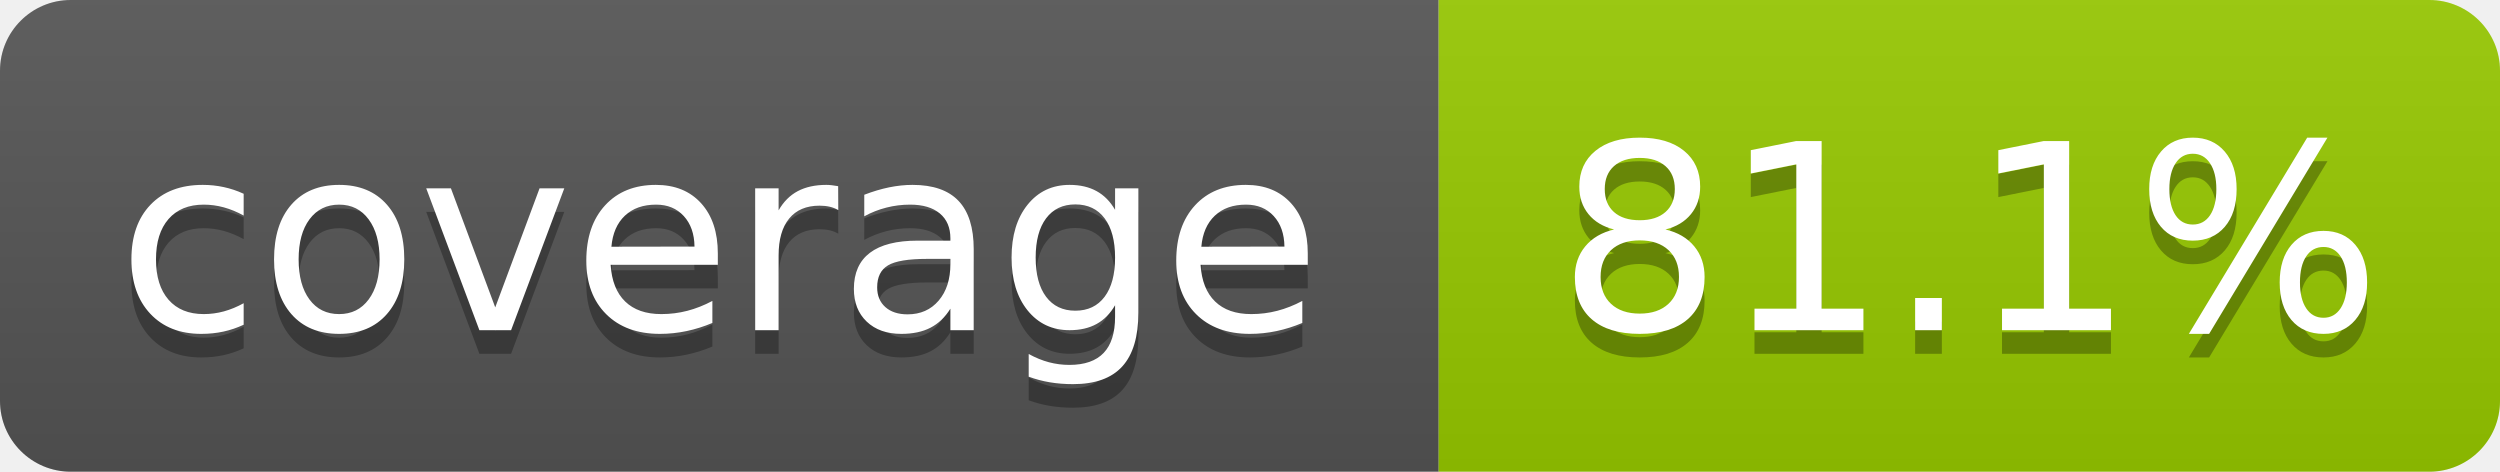
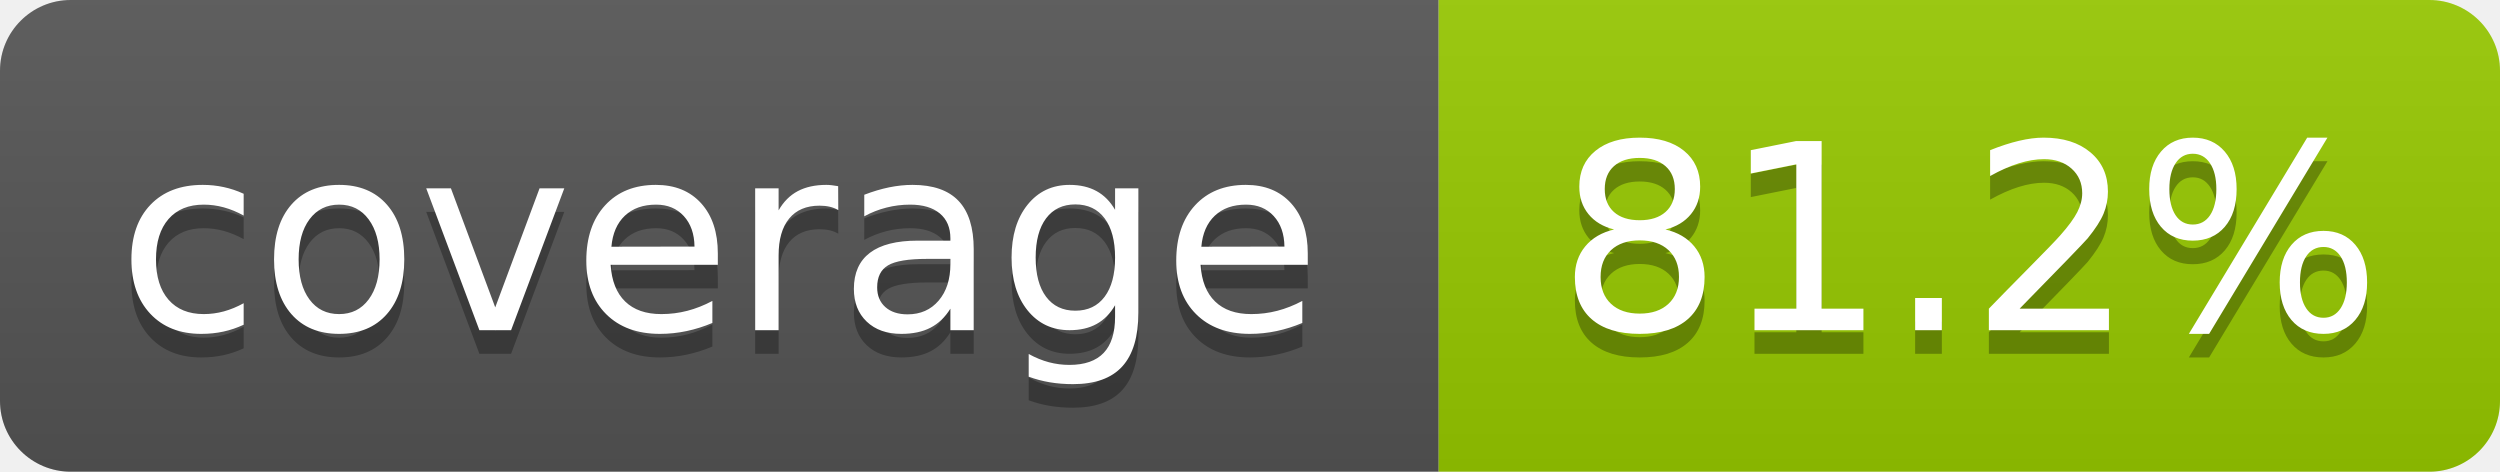
- <svg xmlns="http://www.w3.org/2000/svg" width="106" height="20" role="img" aria-label="coverage: 81.1%">
+ <svg xmlns="http://www.w3.org/2000/svg" width="106" height="20" role="img" aria-label="coverage: 81.2%">
  <linearGradient id="s" x2="0" y2="100%">
    <stop offset="0" stop-color="#bbb" stop-opacity=".1" />
    <stop offset="1" stop-opacity=".1" />
  </linearGradient>
  <clipPath id="r">
    <rect width="106" height="20" rx="3" fill="#fff" />
  </clipPath>
  <g clip-path="url(#r)">
    <rect width="61" height="20" fill="#555" />
    <rect x="61" width="45" height="20" fill="#97ca00" />
    <rect width="106" height="20" fill="url(#s)" />
  </g>
  <g fill="#fff" text-anchor="middle" font-family="Verdana,Geneva,DejaVu Sans,sans-serif" text-rendering="geometricPrecision" font-size="110">
    <text aria-hidden="true" x="305" y="150" fill="#010101" fill-opacity=".3" transform="scale(.1)" textLength="510">coverage</text>
    <text x="305" y="140" transform="scale(.1)" textLength="510">coverage</text>
-     <text aria-hidden="true" x="835" y="150" fill="#010101" fill-opacity=".3" transform="scale(.1)" textLength="350">81.1%</text>
-     <text x="835" y="140" transform="scale(.1)" textLength="350">81.1%</text>
+     <text aria-hidden="true" x="835" y="150" fill="#010101" fill-opacity=".3" transform="scale(.1)" textLength="350">81.2%</text>
+     <text x="835" y="140" transform="scale(.1)" textLength="350">81.2%</text>
  </g>
</svg>
